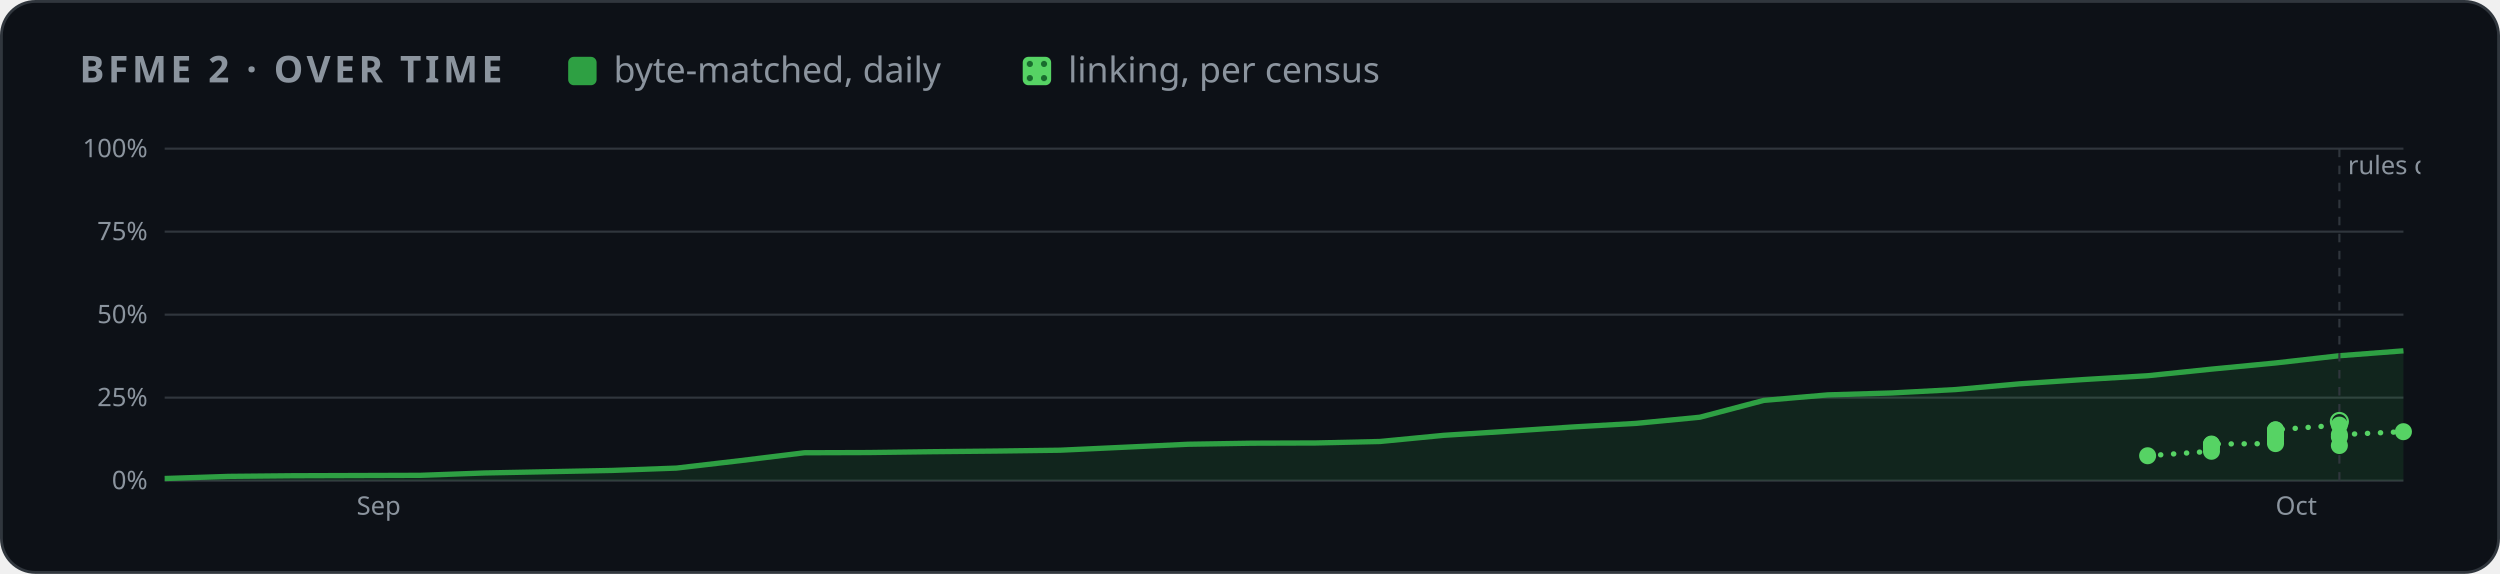
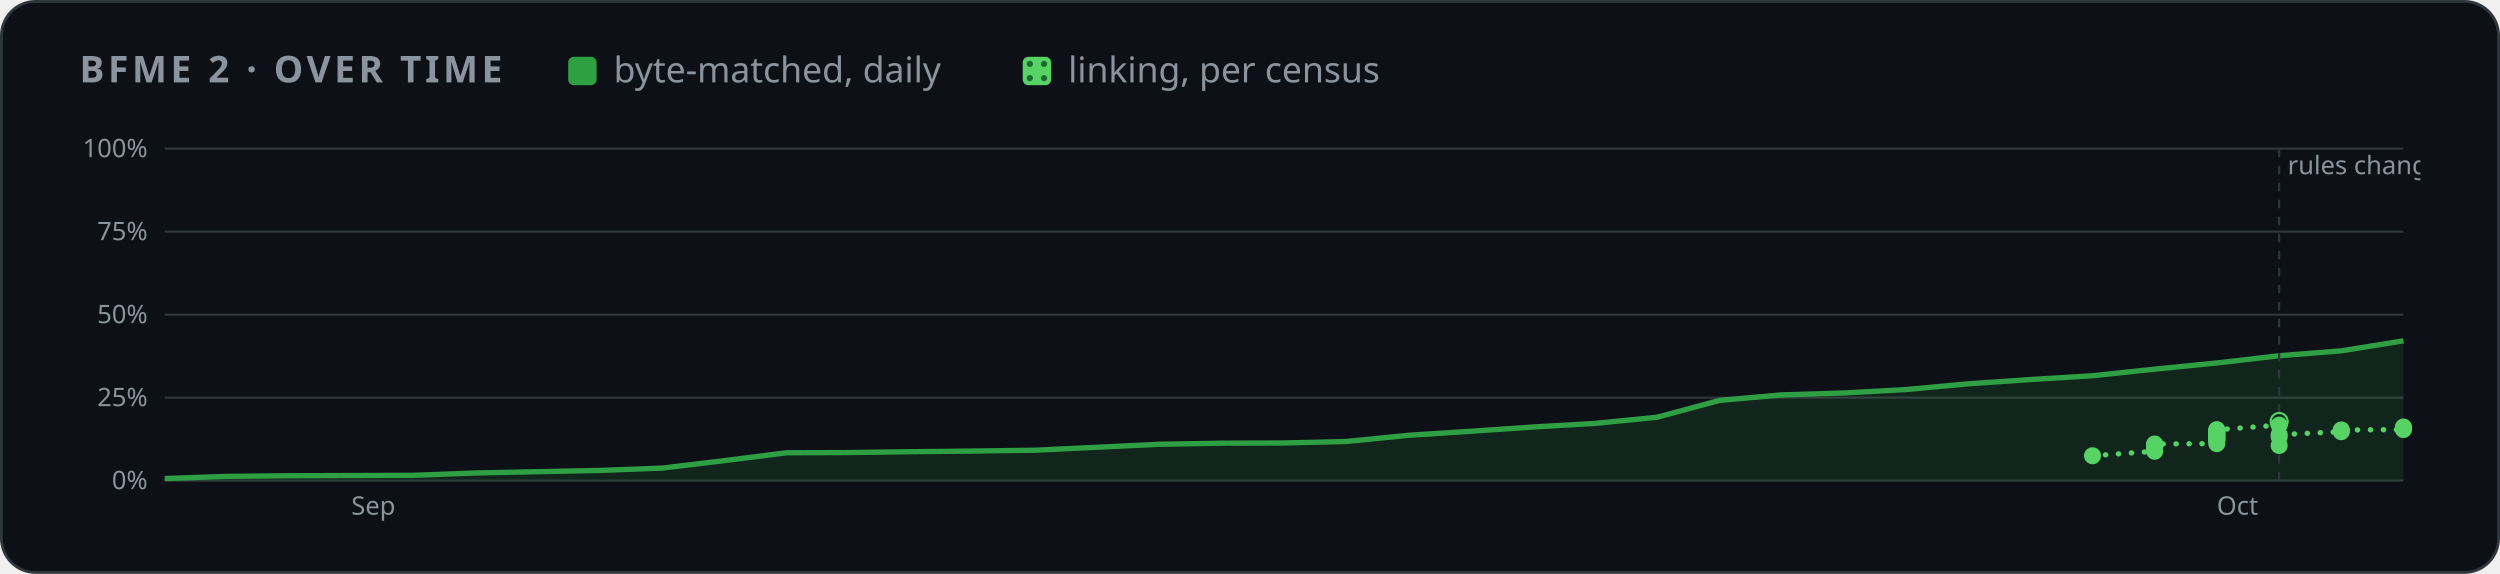
<svg xmlns="http://www.w3.org/2000/svg" width="880" height="202" viewBox="0 0 880 202" role="img" aria-label="BFME 2 progress over time">
  <style>
    .card { fill: #0d1117; stroke: #30363d; } .muted { fill: #8b949e; } .grid { stroke: #30363d; }
    .axis { fill: #8b949e; font-size: 12px; } .rest { fill: #30363d; } .edge { stroke: #0d1117; }
    .hit { fill: transparent; }
    @media (prefers-color-scheme: light) {
      .card { fill: #ffffff; stroke: #d0d7de; } .muted { fill: #59636e; } .grid { stroke: #d0d7de; }
      .axis { fill: #59636e; } .rest { fill: #d0d7de; } .edge { stroke: #ffffff; }
    }
  </style>
  <defs>
    <pattern id="dots" width="5" height="5" patternUnits="userSpaceOnUse">
      <rect width="5" height="5" fill="#56d364" />
      <circle cx="2.5" cy="2.5" r="1.1" fill="#196c2e" />
    </pattern>
  </defs>
  <rect class="card" x="0.5" y="0.5" width="879" height="201" rx="12" />
  <g font-family="-apple-system,BlinkMacSystemFont,'Segoe UI','Noto Sans',Helvetica,Arial,sans-serif">
    <text x="28" y="29" class="muted" font-size="13" font-weight="600" letter-spacing="1.3">BFME 2 · OVER TIME</text>
    <rect x="200" y="20" width="10" height="10" rx="2" fill="#2ea043" />
    <text x="216" y="29" class="muted" font-size="12.5">byte-matched, daily</text>
    <rect x="360" y="20" width="10" height="10" rx="2" fill="url(#dots)" />
    <text x="376" y="29" class="muted" font-size="12.5">linking, per census</text>
    <svg x="28" y="44" width="824" height="144" viewBox="0 0 1100 190" role="img" aria-label="progress over time">
      <line x1="40" x2="1092" y1="166.0" y2="166.0" class="grid" />
      <text x="32" y="170.0" class="axis" text-anchor="end">0%</text>
      <line x1="40" x2="1092" y1="127.0" y2="127.0" class="grid" />
      <text x="32" y="131.0" class="axis" text-anchor="end">25%</text>
      <line x1="40" x2="1092" y1="88.0" y2="88.0" class="grid" />
      <text x="32" y="92.0" class="axis" text-anchor="end">50%</text>
      <line x1="40" x2="1092" y1="49.0" y2="49.0" class="grid" />
      <text x="32" y="53.0" class="axis" text-anchor="end">75%</text>
      <line x1="40" x2="1092" y1="10.0" y2="10.0" class="grid" />
      <text x="32" y="14.0" class="axis" text-anchor="end">100%</text>
-       <text x="130.2" y="182" class="axis">Sep</text>
-       <text x="1031.9" y="182" class="axis">Oct</text>
-       <polygon points="40.0,166.0 40.0,165.0 70.1,164.0 100.1,163.7 130.2,163.6 160.2,163.5 190.3,162.4 220.3,161.8 250.4,161.2 280.5,160.1 310.5,156.6 340.6,152.9 370.6,152.8 400.7,152.4 430.7,152.1 460.8,151.7 490.9,150.3 520.9,148.9 551.0,148.4 581.0,148.3 611.1,147.6 641.1,144.7 671.2,142.8 701.3,140.8 731.3,139.1 761.4,136.2 791.4,128.3 821.5,125.7 851.5,124.8 881.6,123.2 911.7,120.5 941.7,118.5 971.8,116.7 1001.8,113.6 1031.9,110.7 1061.9,107.3 1092.0,105.0 1092.0,166.0" fill="#2ea043" opacity="0.14" />
-       <polyline points="40.0,165.0 70.1,164.0 100.1,163.7 130.2,163.6 160.2,163.5 190.3,162.4 220.3,161.8 250.4,161.2 280.5,160.1 310.5,156.6 340.6,152.9 370.6,152.8 400.7,152.4 430.7,152.1 460.8,151.7 490.9,150.3 520.9,148.9 551.0,148.4 581.0,148.3 611.1,147.6 641.1,144.7 671.2,142.8 701.3,140.8 731.3,139.1 761.4,136.2 791.4,128.3 821.5,125.7 851.5,124.8 881.6,123.2 911.7,120.5 941.7,118.5 971.8,116.7 1001.8,113.6 1031.9,110.7 1061.9,107.3 1092.0,105.0" fill="none" stroke="#2ea043" stroke-width="2.5" stroke-linejoin="round" />
-       <polyline points="971.8,154.3 1001.8,152.2 1001.8,150.4 1001.8,149.4 1001.8,149.0 1001.8,148.8 1031.9,148.6 1031.9,147.3 1031.9,146.8 1031.9,146.5 1031.9,146.4 1031.9,145.5 1031.9,145.3 1031.9,144.7 1031.9,144.6 1031.9,143.9 1031.9,143.5 1031.9,143.2 1031.9,142.8 1031.9,142.2 1031.9,142.1 1061.9,139.9 1061.9,138.2" fill="none" stroke="#56d364" stroke-width="2.5" stroke-dasharray="0.1 6" stroke-linecap="round" />
-       <polyline points="1061.9,149.5 1061.9,145.4 1061.9,144.4 1092.0,143.0" fill="none" stroke="#56d364" stroke-width="2.5" stroke-dasharray="0.1 6" stroke-linecap="round" />
-       <line x1="1061.9" x2="1061.9" y1="10" y2="166" class="grid" stroke-dasharray="4 4" />
-       <text x="1065.9" y="22" class="axis">rules changed</text>
-       <circle cx="1061.9" cy="138.2" r="4" fill="none" stroke="#56d364" />
-       <circle cx="971.8" cy="154.3" r="4" fill="#56d364" />
-       <circle cx="1001.8" cy="152.2" r="4" fill="#56d364" />
-       <circle cx="1001.8" cy="150.4" r="4" fill="#56d364" />
-       <circle cx="1001.8" cy="149.4" r="4" fill="#56d364" />
-       <circle cx="1001.8" cy="149.0" r="4" fill="#56d364" />
-       <circle cx="1001.8" cy="148.8" r="4" fill="#56d364" />
-       <circle cx="1031.9" cy="148.6" r="4" fill="#56d364" />
-       <circle cx="1031.9" cy="147.3" r="4" fill="#56d364" />
-       <circle cx="1031.9" cy="146.8" r="4" fill="#56d364" />
-       <circle cx="1031.9" cy="146.5" r="4" fill="#56d364" />
-       <circle cx="1031.9" cy="146.4" r="4" fill="#56d364" />
-       <circle cx="1031.9" cy="145.5" r="4" fill="#56d364" />
-       <circle cx="1031.9" cy="145.3" r="4" fill="#56d364" />
-       <circle cx="1031.9" cy="144.7" r="4" fill="#56d364" />
-       <circle cx="1031.9" cy="144.6" r="4" fill="#56d364" />
-       <circle cx="1031.9" cy="143.9" r="4" fill="#56d364" />
-       <circle cx="1031.9" cy="143.5" r="4" fill="#56d364" />
-       <circle cx="1031.9" cy="143.2" r="4" fill="#56d364" />
-       <circle cx="1031.9" cy="142.8" r="4" fill="#56d364" />
-       <circle cx="1031.9" cy="142.2" r="4" fill="#56d364" />
-       <circle cx="1031.9" cy="142.1" r="4" fill="#56d364" />
-       <circle cx="1061.9" cy="139.9" r="4" fill="#56d364" />
-       <circle cx="1061.9" cy="149.5" r="4" fill="#56d364" />
-       <circle cx="1061.9" cy="145.4" r="4" fill="#56d364" />
-       <circle cx="1061.9" cy="144.4" r="4" fill="#56d364" />
-       <circle cx="1092.0" cy="143.0" r="4" fill="#56d364" />
+       <text x="127.7" y="182" class="axis">Sep</text>
+       <text x="1004.3" y="182" class="axis">Oct</text>
+       <polygon points="40.0,166.0 40.0,165.0 69.2,164.0 98.4,163.7 127.7,163.6 156.9,163.5 186.1,162.4 215.3,161.8 244.6,161.2 273.8,160.1 303.0,156.6 332.2,152.9 361.4,152.8 390.7,152.4 419.9,152.1 449.1,151.7 478.3,150.3 507.6,148.9 536.8,148.4 566.0,148.3 595.2,147.6 624.4,144.7 653.7,142.8 682.9,140.8 712.1,139.1 741.3,136.2 770.6,128.3 799.8,125.7 829.0,124.8 858.2,123.2 887.4,120.5 916.7,118.5 945.9,116.7 975.1,113.6 1004.3,110.7 1033.6,107.3 1062.8,105.0 1092.0,100.3 1092.0,166.0" fill="#2ea043" opacity="0.14" />
+       <polyline points="40.0,165.0 69.2,164.0 98.4,163.7 127.7,163.6 156.9,163.5 186.1,162.4 215.3,161.8 244.6,161.2 273.8,160.1 303.0,156.6 332.2,152.9 361.4,152.8 390.7,152.4 419.9,152.1 449.1,151.7 478.3,150.3 507.6,148.9 536.8,148.4 566.0,148.3 595.2,147.6 624.4,144.7 653.7,142.8 682.9,140.8 712.1,139.1 741.3,136.2 770.6,128.3 799.8,125.7 829.0,124.8 858.2,123.2 887.4,120.5 916.7,118.5 945.9,116.7 975.1,113.6 1004.3,110.7 1033.6,107.3 1062.8,105.0 1092.0,100.3" fill="none" stroke="#2ea043" stroke-width="2.5" stroke-linejoin="round" />
+       <polyline points="945.9,154.3 975.1,152.2 975.1,150.4 975.1,149.4 975.1,149.0 975.1,148.8 1004.3,148.6 1004.3,147.3 1004.3,146.8 1004.3,146.5 1004.3,146.4 1004.3,145.5 1004.3,145.3 1004.3,144.7 1004.3,144.6 1004.3,143.9 1004.3,143.5 1004.3,143.2 1004.3,142.8 1004.3,142.2 1004.3,142.1 1033.6,139.9 1033.6,138.2" fill="none" stroke="#56d364" stroke-width="2.5" stroke-dasharray="0.1 6" stroke-linecap="round" />
+       <polyline points="1033.6,149.5 1033.6,145.4 1033.6,144.4 1062.8,143.0 1062.8,142.5 1062.8,142.2 1092.0,142.0 1092.0,141.3 1092.0,140.8" fill="none" stroke="#56d364" stroke-width="2.5" stroke-dasharray="0.1 6" stroke-linecap="round" />
+       <line x1="1033.6" x2="1033.6" y1="10" y2="166" class="grid" stroke-dasharray="4 4" />
+       <text x="1037.6" y="22" class="axis">rules changed</text>
+       <circle cx="1033.6" cy="138.2" r="4" fill="none" stroke="#56d364" />
+       <circle cx="945.9" cy="154.3" r="4" fill="#56d364" />
+       <circle cx="975.1" cy="152.2" r="4" fill="#56d364" />
+       <circle cx="975.1" cy="150.4" r="4" fill="#56d364" />
+       <circle cx="975.1" cy="149.4" r="4" fill="#56d364" />
+       <circle cx="975.1" cy="149.0" r="4" fill="#56d364" />
+       <circle cx="975.1" cy="148.8" r="4" fill="#56d364" />
+       <circle cx="1004.3" cy="148.6" r="4" fill="#56d364" />
+       <circle cx="1004.3" cy="147.3" r="4" fill="#56d364" />
+       <circle cx="1004.3" cy="146.8" r="4" fill="#56d364" />
+       <circle cx="1004.3" cy="146.5" r="4" fill="#56d364" />
+       <circle cx="1004.3" cy="146.4" r="4" fill="#56d364" />
+       <circle cx="1004.3" cy="145.5" r="4" fill="#56d364" />
+       <circle cx="1004.3" cy="145.3" r="4" fill="#56d364" />
+       <circle cx="1004.3" cy="144.7" r="4" fill="#56d364" />
+       <circle cx="1004.3" cy="144.6" r="4" fill="#56d364" />
+       <circle cx="1004.3" cy="143.9" r="4" fill="#56d364" />
+       <circle cx="1004.3" cy="143.5" r="4" fill="#56d364" />
+       <circle cx="1004.3" cy="143.2" r="4" fill="#56d364" />
+       <circle cx="1004.3" cy="142.8" r="4" fill="#56d364" />
+       <circle cx="1004.3" cy="142.2" r="4" fill="#56d364" />
+       <circle cx="1004.3" cy="142.1" r="4" fill="#56d364" />
+       <circle cx="1033.6" cy="139.9" r="4" fill="#56d364" />
+       <circle cx="1033.6" cy="149.5" r="4" fill="#56d364" />
+       <circle cx="1033.6" cy="145.4" r="4" fill="#56d364" />
+       <circle cx="1033.6" cy="144.4" r="4" fill="#56d364" />
+       <circle cx="1062.8" cy="143.0" r="4" fill="#56d364" />
+       <circle cx="1062.8" cy="142.5" r="4" fill="#56d364" />
+       <circle cx="1062.8" cy="142.2" r="4" fill="#56d364" />
+       <circle cx="1092.0" cy="142.0" r="4" fill="#56d364" />
+       <circle cx="1092.0" cy="141.3" r="4" fill="#56d364" />
+       <circle cx="1092.0" cy="140.8" r="4" fill="#56d364" />
      <circle cx="40.0" cy="165.0" r="7" class="hit" />
-       <circle cx="70.1" cy="164.0" r="7" class="hit" />
-       <circle cx="100.1" cy="163.7" r="7" class="hit" />
-       <circle cx="130.2" cy="163.6" r="7" class="hit" />
-       <circle cx="160.2" cy="163.5" r="7" class="hit" />
-       <circle cx="190.3" cy="162.4" r="7" class="hit" />
-       <circle cx="220.3" cy="161.8" r="7" class="hit" />
-       <circle cx="250.4" cy="161.2" r="7" class="hit" />
-       <circle cx="280.5" cy="160.1" r="7" class="hit" />
-       <circle cx="310.5" cy="156.6" r="7" class="hit" />
-       <circle cx="340.6" cy="152.9" r="7" class="hit" />
-       <circle cx="370.6" cy="152.8" r="7" class="hit" />
-       <circle cx="400.7" cy="152.4" r="7" class="hit" />
-       <circle cx="430.7" cy="152.1" r="7" class="hit" />
-       <circle cx="460.8" cy="151.7" r="7" class="hit" />
-       <circle cx="490.9" cy="150.3" r="7" class="hit" />
-       <circle cx="520.9" cy="148.9" r="7" class="hit" />
-       <circle cx="551.0" cy="148.4" r="7" class="hit" />
-       <circle cx="581.0" cy="148.3" r="7" class="hit" />
-       <circle cx="611.1" cy="147.6" r="7" class="hit" />
-       <circle cx="641.1" cy="144.7" r="7" class="hit" />
-       <circle cx="671.2" cy="142.8" r="7" class="hit" />
-       <circle cx="701.3" cy="140.8" r="7" class="hit" />
-       <circle cx="731.3" cy="139.1" r="7" class="hit" />
-       <circle cx="761.4" cy="136.2" r="7" class="hit" />
-       <circle cx="791.4" cy="128.3" r="7" class="hit" />
-       <circle cx="821.5" cy="125.7" r="7" class="hit" />
-       <circle cx="851.5" cy="124.8" r="7" class="hit" />
-       <circle cx="881.6" cy="123.2" r="7" class="hit" />
-       <circle cx="911.7" cy="120.5" r="7" class="hit" />
-       <circle cx="941.7" cy="118.5" r="7" class="hit" />
-       <circle cx="971.8" cy="116.7" r="7" class="hit" />
-       <circle cx="1001.8" cy="113.6" r="7" class="hit" />
-       <circle cx="1031.9" cy="110.7" r="7" class="hit" />
-       <circle cx="1061.9" cy="107.3" r="7" class="hit" />
-       <circle cx="1092.0" cy="105.0" r="7" class="hit" />
+       <circle cx="69.2" cy="164.0" r="7" class="hit" />
+       <circle cx="98.4" cy="163.7" r="7" class="hit" />
+       <circle cx="127.7" cy="163.6" r="7" class="hit" />
+       <circle cx="156.9" cy="163.5" r="7" class="hit" />
+       <circle cx="186.1" cy="162.4" r="7" class="hit" />
+       <circle cx="215.3" cy="161.8" r="7" class="hit" />
+       <circle cx="244.6" cy="161.2" r="7" class="hit" />
+       <circle cx="273.8" cy="160.1" r="7" class="hit" />
+       <circle cx="303.0" cy="156.6" r="7" class="hit" />
+       <circle cx="332.2" cy="152.9" r="7" class="hit" />
+       <circle cx="361.4" cy="152.8" r="7" class="hit" />
+       <circle cx="390.7" cy="152.4" r="7" class="hit" />
+       <circle cx="419.9" cy="152.1" r="7" class="hit" />
+       <circle cx="449.1" cy="151.7" r="7" class="hit" />
+       <circle cx="478.3" cy="150.3" r="7" class="hit" />
+       <circle cx="507.6" cy="148.9" r="7" class="hit" />
+       <circle cx="536.8" cy="148.4" r="7" class="hit" />
+       <circle cx="566.0" cy="148.3" r="7" class="hit" />
+       <circle cx="595.2" cy="147.6" r="7" class="hit" />
+       <circle cx="624.4" cy="144.7" r="7" class="hit" />
+       <circle cx="653.7" cy="142.8" r="7" class="hit" />
+       <circle cx="682.9" cy="140.8" r="7" class="hit" />
+       <circle cx="712.1" cy="139.1" r="7" class="hit" />
+       <circle cx="741.3" cy="136.2" r="7" class="hit" />
+       <circle cx="770.6" cy="128.3" r="7" class="hit" />
+       <circle cx="799.8" cy="125.7" r="7" class="hit" />
+       <circle cx="829.0" cy="124.8" r="7" class="hit" />
+       <circle cx="858.2" cy="123.2" r="7" class="hit" />
+       <circle cx="887.4" cy="120.5" r="7" class="hit" />
+       <circle cx="916.7" cy="118.5" r="7" class="hit" />
+       <circle cx="945.9" cy="116.7" r="7" class="hit" />
+       <circle cx="975.1" cy="113.6" r="7" class="hit" />
+       <circle cx="1004.3" cy="110.7" r="7" class="hit" />
+       <circle cx="1033.6" cy="107.3" r="7" class="hit" />
+       <circle cx="1062.8" cy="105.0" r="7" class="hit" />
+       <circle cx="1092.0" cy="100.3" r="7" class="hit" />
    </svg>
  </g>
</svg>
